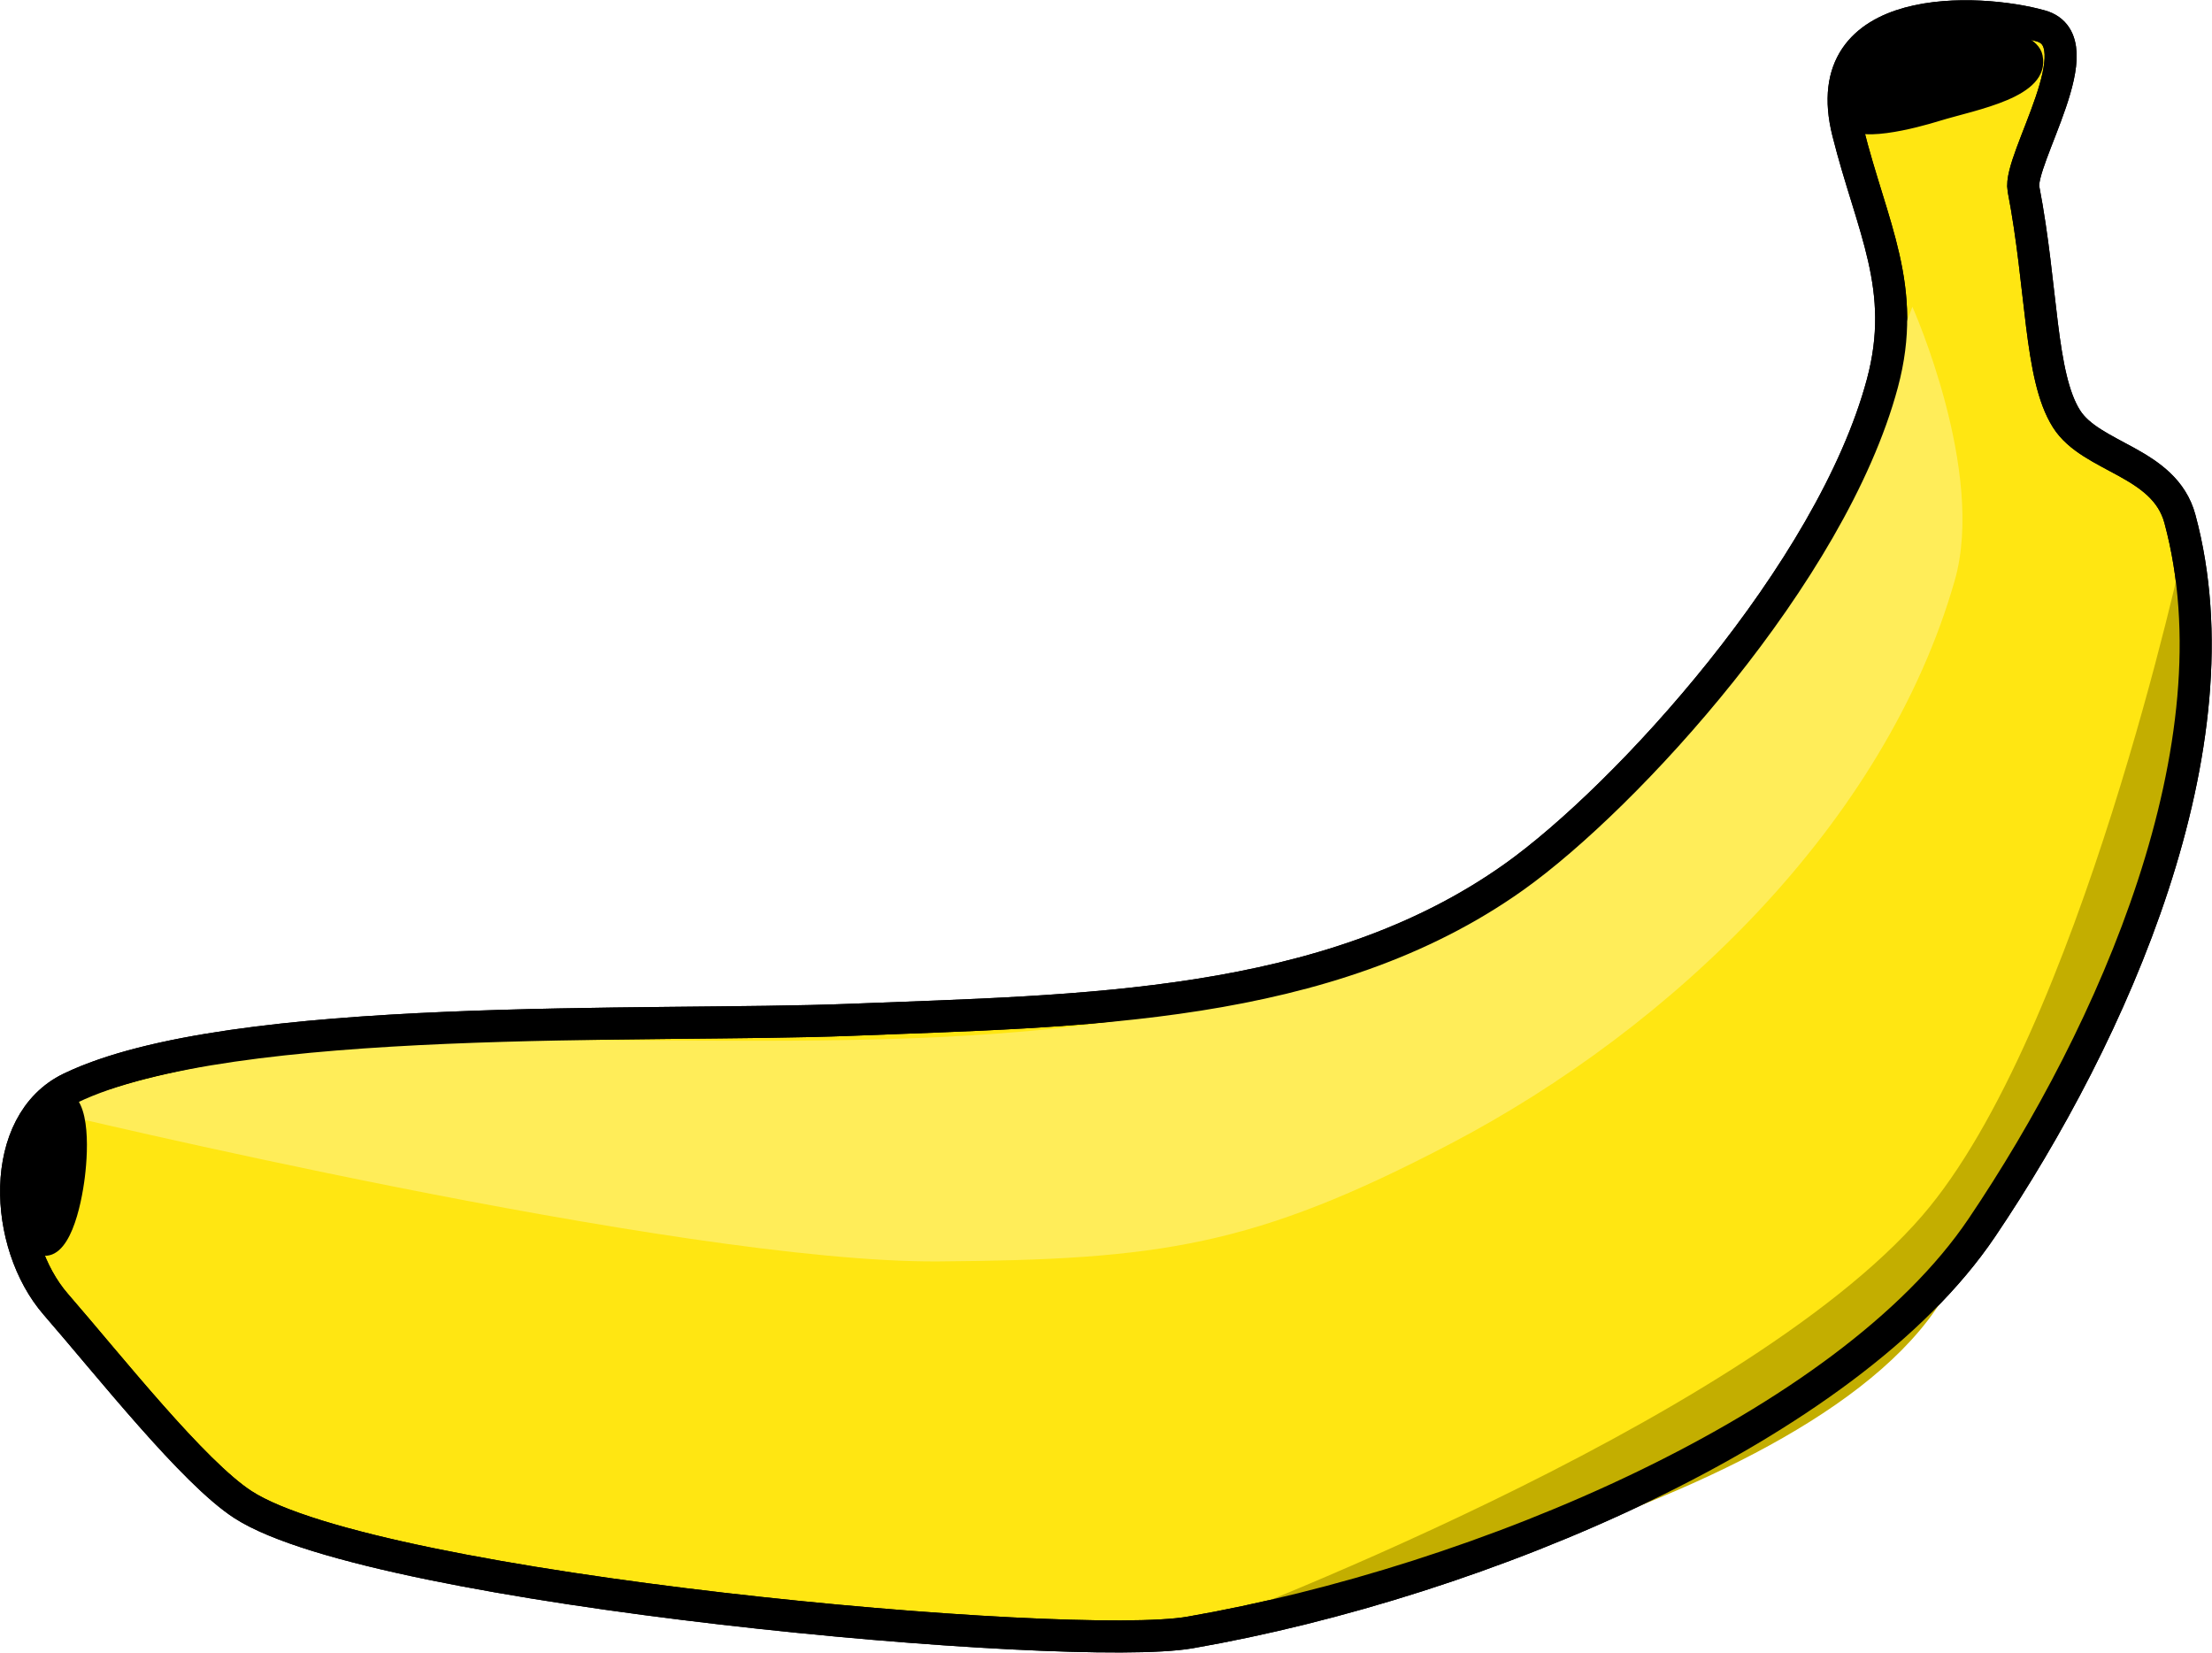
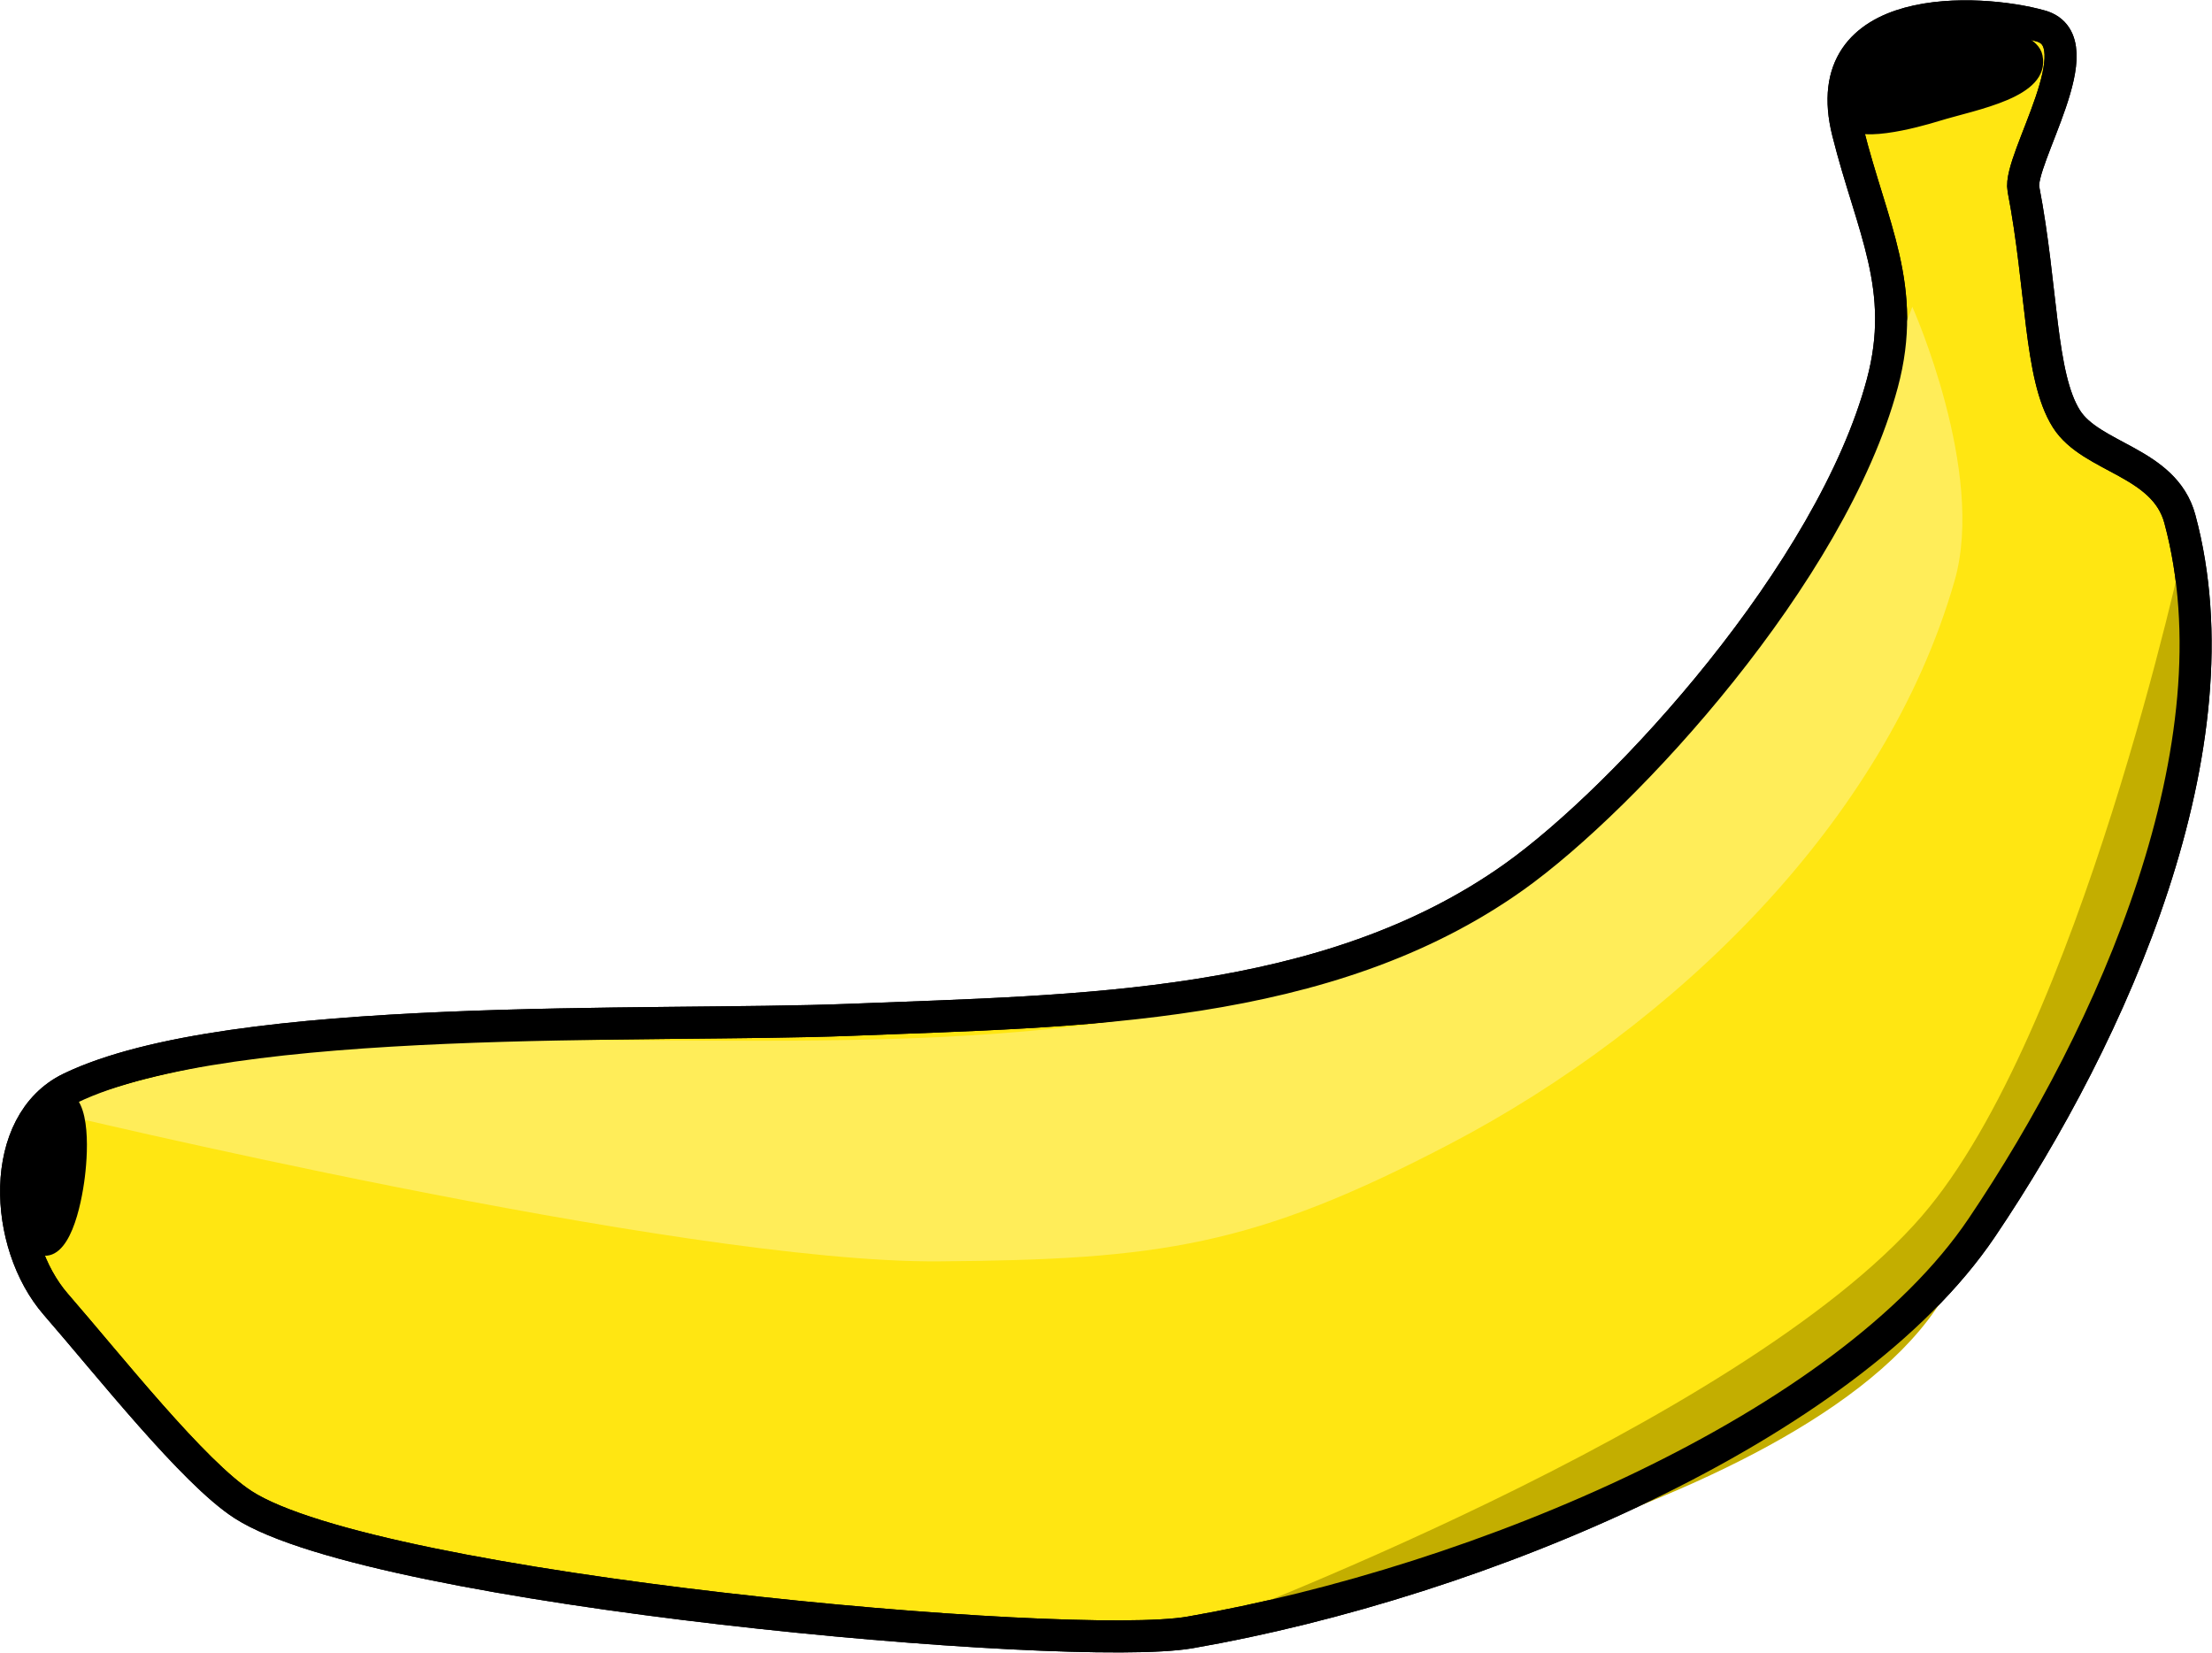
- <svg xmlns="http://www.w3.org/2000/svg" version="1.1" width="93.727" height="70.017" id="svg2">
-   <defs id="defs6">
-     <linearGradient id="linearGradient3763">
-       <stop id="stop3765" style="stop-color:#7f7100;stop-opacity:1" offset="0" />
-       <stop id="stop3771" style="stop-color:#c3ae00;stop-opacity:0.498" offset="0.5" />
-       <stop id="stop3767" style="stop-color:#c3ae00;stop-opacity:0" offset="1" />
-     </linearGradient>
-   </defs>
-   <g transform="matrix(0.2715503,0,0,0.2715503,-0.4039526,0.09193618)" id="g3793">
-     <path d="m 12.493,169.426 c 25.132,-12.1 90.578,-9.415 121.769,-10.656 35.777,-1.423 74.276,-1.532 103.459,-22.279 17.479,-12.427 49.569,-47.454 57.492,-77.034 3.99,-14.896 -1.629,-24.253 -5.377,-39.212 -5.144,-20.531 20.524,-19.252 30.099,-16.541 8.607,2.436 -3.585,20.898 -2.707,25.445 2.979,15.431 2.488,29.17 6.706,35.85 3.885,6.153 15.281,6.647 17.704,15.622 9.552,35.375 -10.408,80.2 -30.902,110.575 -21.028,31.167 -78.241,55.291 -123.558,63.163 C 168.608,257.586 60.239,247.851 39.426,234.426 31.679,229.429 18.579,212.812 10.196,203.163 1.96,193.683 1.178,174.874 12.493,169.426 z" id="path2987" style="fill:#ffe612;fill-opacity:1;stroke:#000000;stroke-width:5;stroke-linecap:butt;stroke-linejoin:miter;stroke-miterlimit:4;stroke-opacity:1;stroke-dasharray:none" />
-     <path d="m 289.219,18.561 c 1.408,3.272 11.336,0.54 14.74,-0.508 5.888,-1.813 16.989,-3.622 15.757,-9.658 -0.925,-4.531 -13.893,-5.473 -18.299,-4.066 -5.594,1.785 -14.52,8.838 -12.199,14.232 z" id="path3759" style="fill:#000000;fill-opacity:1;stroke:#000000;stroke-width:1px;stroke-linecap:butt;stroke-linejoin:miter;stroke-opacity:1" />
-     <path d="m 301.418,189.347 c -28.435,32.894 -113.349,64.553 -113.349,64.553 0,0 91.468,-15.418 115.382,-49.813 48.026,-69.072 38.884,-119.449 38.884,-119.449 0,0 -16.411,76.359 -40.918,104.708 z" id="path3761" style="fill:#c3ae00;fill-opacity:1;stroke:none" />
-     <path d="m 9.149,173.082 c 0,0 98.391,23.674 138.764,23.381 34.485,-0.25 49.24,-2.322 79.802,-18.299 34.877,-18.232 67.955,-50.099 78.785,-87.935 4.875,-17.032 -6.608,-42.697 -6.608,-42.697 0,0 -28.261,77.895 -80.819,99.88 -45.162,18.891 -95.436,13.721 -146.134,14.613 -42.837,0.754 -63.791,11.055 -63.791,11.055 z" id="path3773" style="fill:#ffed59;fill-opacity:1;stroke:none" />
-     <path d="m 14.232,183.248 c -0.55,4.442 -2.357,13.094 -6.608,11.691 -7.863,-2.595 -5.209,-24.053 3.05,-24.652 4.469,-0.324 4.109,8.515 3.558,12.961 z" id="path3757" style="fill:#000000;fill-opacity:1;stroke:#000000;stroke-width:1px;stroke-linecap:butt;stroke-linejoin:miter;stroke-opacity:1" />
-     <path d="m 12.493,169.426 c 25.132,-12.1 90.578,-9.415 121.769,-10.656 35.777,-1.423 74.276,-1.532 103.459,-22.279 17.479,-12.427 49.569,-47.454 57.492,-77.034 3.99,-14.896 -1.629,-24.253 -5.377,-39.212 -5.144,-20.531 20.524,-19.252 30.099,-16.541 8.607,2.436 -3.585,20.898 -2.707,25.445 2.979,15.431 2.488,29.17 6.706,35.85 3.885,6.153 15.281,6.647 17.704,15.622 9.552,35.375 -10.408,80.2 -30.902,110.575 -21.028,31.167 -78.241,55.291 -123.558,63.163 C 168.608,257.586 60.239,247.851 39.426,234.426 31.679,229.429 18.579,212.812 10.196,203.163 1.96,193.683 1.178,174.874 12.493,169.426 z" id="path2987-2" style="fill:none;stroke:#000000;stroke-width:5;stroke-linecap:butt;stroke-linejoin:miter;stroke-miterlimit:4;stroke-opacity:1;stroke-dasharray:none" />
+ <svg xmlns="http://www.w3.org/2000/svg" width="93.73" height="70.02">
+   <g transform="matrix(.27155 0 0 .27155-.404.092)">
+     <g stroke="#000">
+       <path d="m12.493 169.43c25.13-12.1 90.58-9.415 121.77-10.656 35.777-1.423 74.28-1.532 103.46-22.279 17.479-12.427 49.569-47.45 57.49-77.03 3.99-14.896-1.629-24.25-5.377-39.21-5.144-20.531 20.524-19.252 30.1-16.541 8.607 2.436-3.585 20.898-2.707 25.445 2.979 15.431 2.488 29.17 6.706 35.85 3.885 6.153 15.281 6.647 17.704 15.622 9.552 35.37-10.408 80.2-30.902 110.57-21.03 31.17-78.24 55.29-123.56 63.16-18.572 3.226-126.94-6.509-147.75-19.934-7.747-4.997-20.848-21.615-29.23-31.26-8.236-9.48-9.02-28.29 2.297-33.737z" fill="#ffe612" stroke-width="5" />
+       <path d="m289.22 18.561c1.408 3.272 11.336.54 14.74-.508 5.888-1.813 16.989-3.622 15.757-9.658-.925-4.531-13.893-5.473-18.299-4.066-5.594 1.785-14.52 8.838-12.199 14.232z" />
+     </g>
+     <path d="m301.42 189.35c-28.435 32.894-113.35 64.55-113.35 64.55 0 0 91.47-15.418 115.38-49.813 48.03-69.07 38.884-119.45 38.884-119.45 0 0-16.411 76.36-40.918 104.71" fill="#c3ae00" />
+     <path d="m9.149 173.08c0 0 98.39 23.674 138.76 23.381 34.485-.25 49.24-2.322 79.8-18.299 34.877-18.232 67.955-50.1 78.79-87.93 4.875-17.03-6.608-42.697-6.608-42.697 0 0-28.26 77.895-80.82 99.88-45.16 18.891-95.44 13.721-146.13 14.613-42.837.754-63.791 11.06-63.791 11.06" fill="#ffed59" />
+     <g stroke="#000">
+       <path d="m14.232 183.25c-.55 4.442-2.357 13.09-6.608 11.691-7.863-2.595-5.209-24.05 3.05-24.652 4.469-.324 4.109 8.515 3.558 12.961z" />
+       <path d="m12.493 169.43c25.13-12.1 90.58-9.415 121.77-10.656 35.777-1.423 74.28-1.532 103.46-22.279 17.479-12.427 49.569-47.45 57.49-77.03 3.99-14.896-1.629-24.25-5.377-39.21-5.144-20.531 20.524-19.252 30.1-16.541 8.607 2.436-3.585 20.898-2.707 25.445 2.979 15.431 2.488 29.17 6.706 35.85 3.885 6.153 15.281 6.647 17.704 15.622 9.552 35.37-10.408 80.2-30.902 110.57-21.03 31.17-78.24 55.29-123.56 63.16-18.572 3.226-126.94-6.509-147.75-19.934-7.747-4.997-20.848-21.615-29.23-31.26-8.236-9.48-9.02-28.29 2.297-33.737z" fill="none" stroke-width="5" />
+     </g>
  </g>
</svg>
